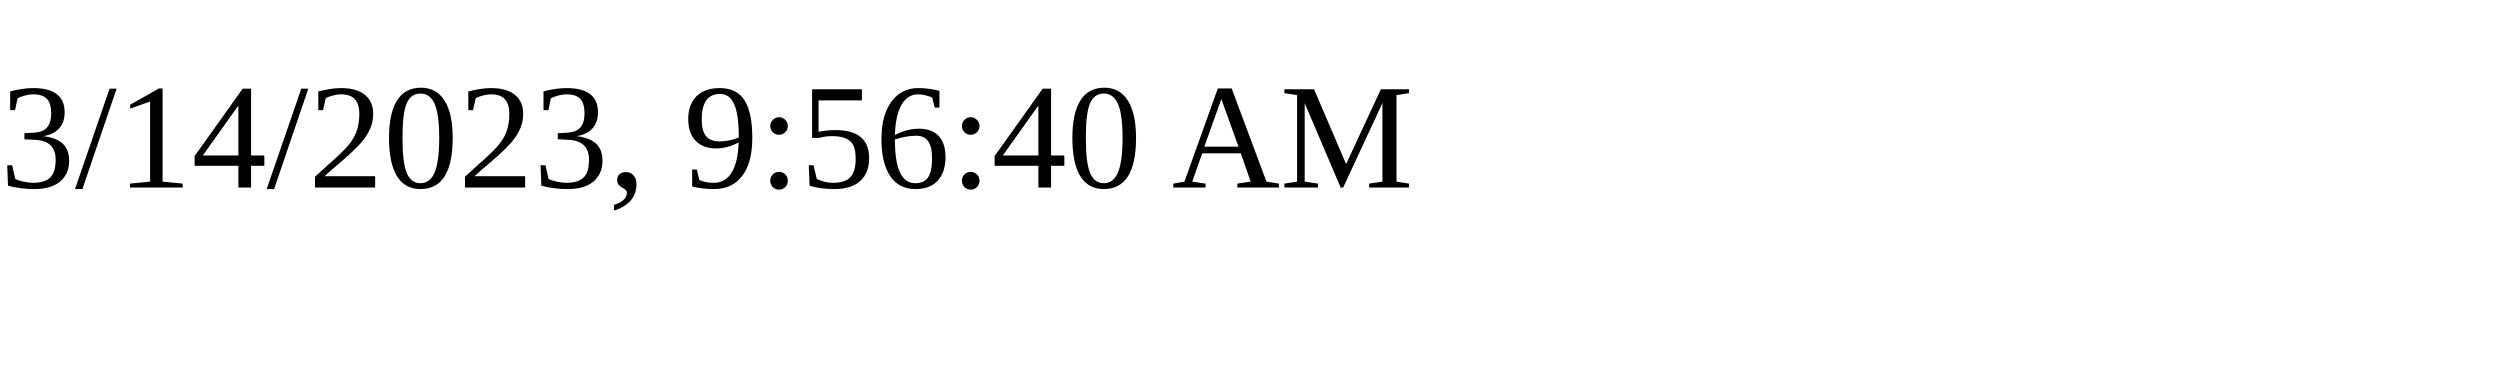
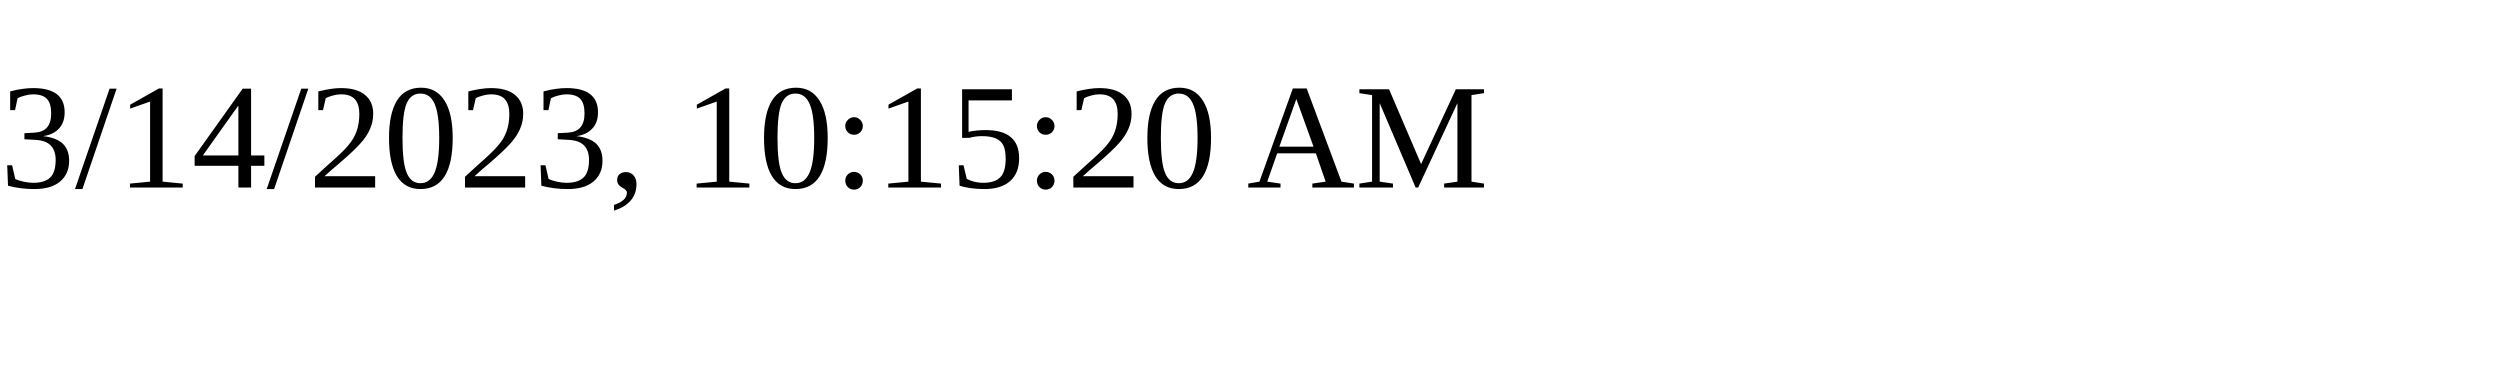
<svg xmlns="http://www.w3.org/2000/svg" height="30" width="200">
-   <text x="0" y="15">3/14/2023, 9:56:40 AM</text>
+   <text x="0" y="15">3/14/2023, 10:15:20 AM</text>
</svg>
